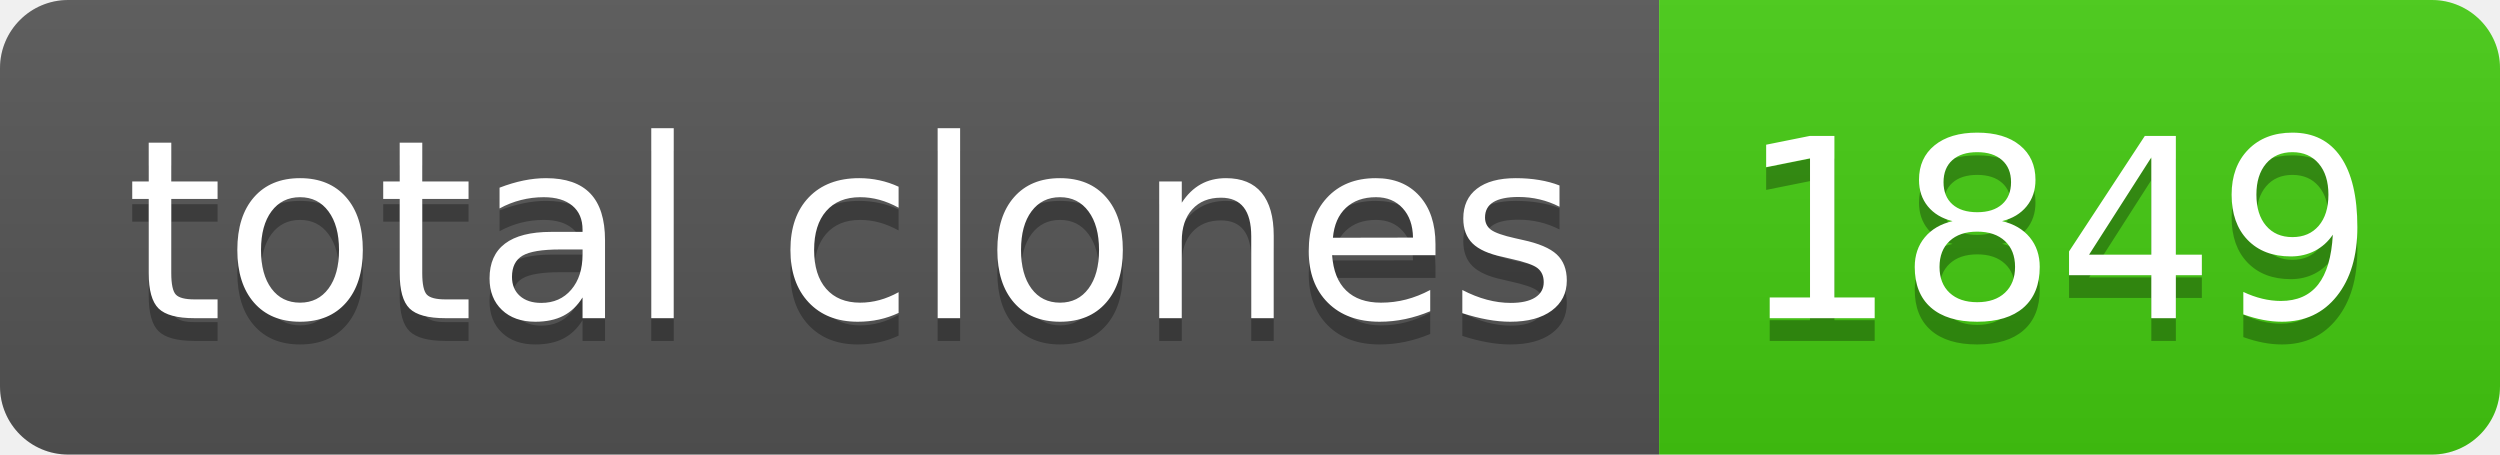
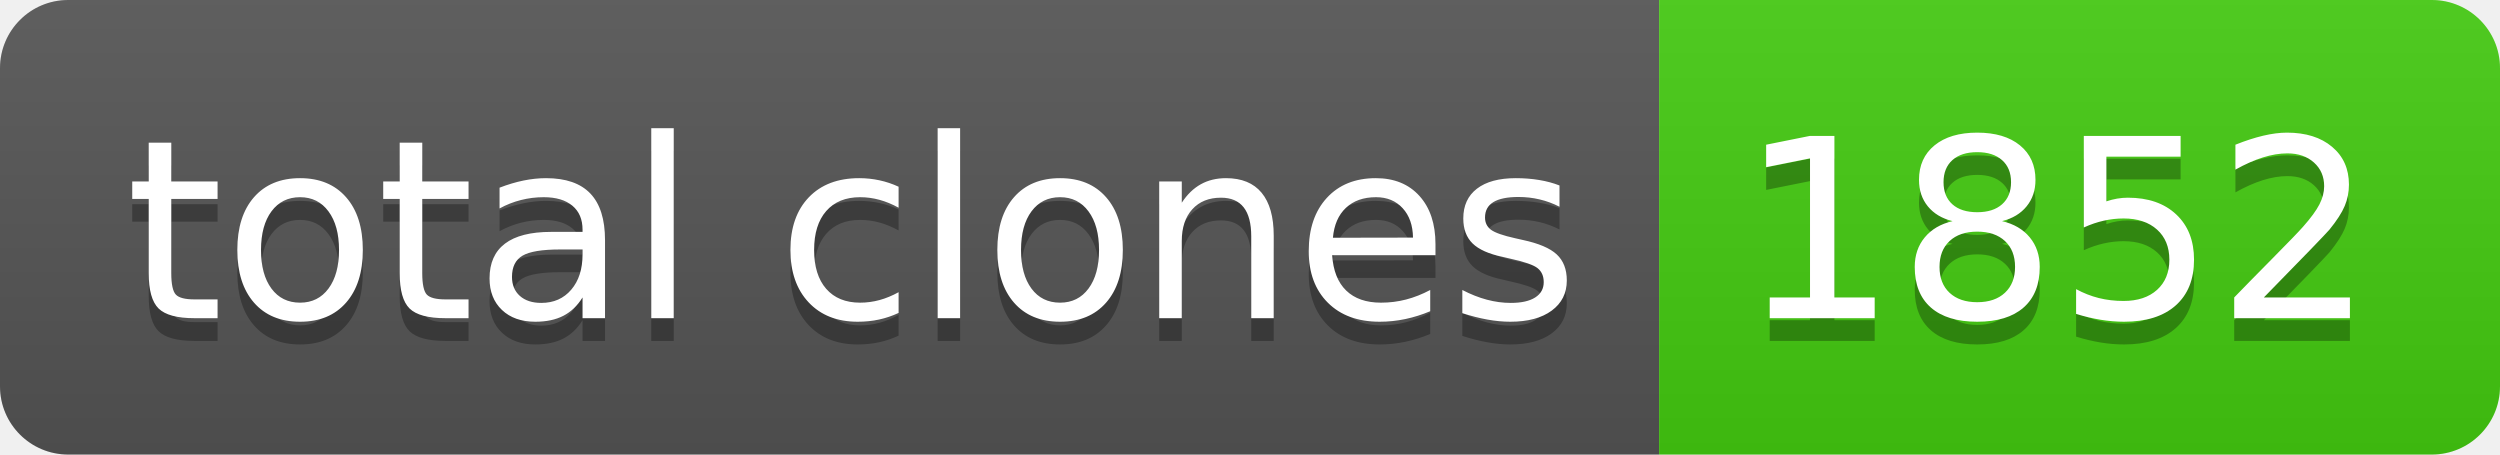
- <svg xmlns="http://www.w3.org/2000/svg" width="110" height="20" role="img" aria-label="total clones: 1849">
+ <svg xmlns="http://www.w3.org/2000/svg" width="110" height="20" role="img" aria-label="total clones: 1852">
  <linearGradient id="s" x2="0" y2="100%">
    <stop offset="0" stop-color="#bbb" stop-opacity=".1" />
    <stop offset="1" stop-opacity=".1" />
  </linearGradient>
  <clipPath id="r">
    <rect width="110" height="20" rx="3" fill="#fff" />
  </clipPath>
  <g clip-path="url(#r)">
    <rect width="73" height="20" fill="#555" />
    <rect x="73" width="37" height="20" fill="#4c1" />
    <rect width="110" height="20" fill="url(#s)" />
  </g>
  <g fill="#fff" text-anchor="middle" font-family="Verdana,Geneva,DejaVu Sans,sans-serif" text-rendering="geometricPrecision" font-size="110">
    <text aria-hidden="true" x="375" y="150" fill="#010101" fill-opacity=".3" transform="scale(.1)" textLength="630">total clones</text>
    <text x="375" y="140" transform="scale(.1)" fill="#fff" textLength="630">total clones</text>
-     <text aria-hidden="true" x="905" y="150" fill="#010101" fill-opacity=".3" transform="scale(.1)" textLength="270">1849</text>
-     <text x="905" y="140" transform="scale(.1)" fill="#fff" textLength="270">1849</text>
+     <text aria-hidden="true" x="905" y="150" fill="#010101" fill-opacity=".3" transform="scale(.1)" textLength="270">1852</text>
+     <text x="905" y="140" transform="scale(.1)" fill="#fff" textLength="270">1852</text>
  </g>
</svg>
